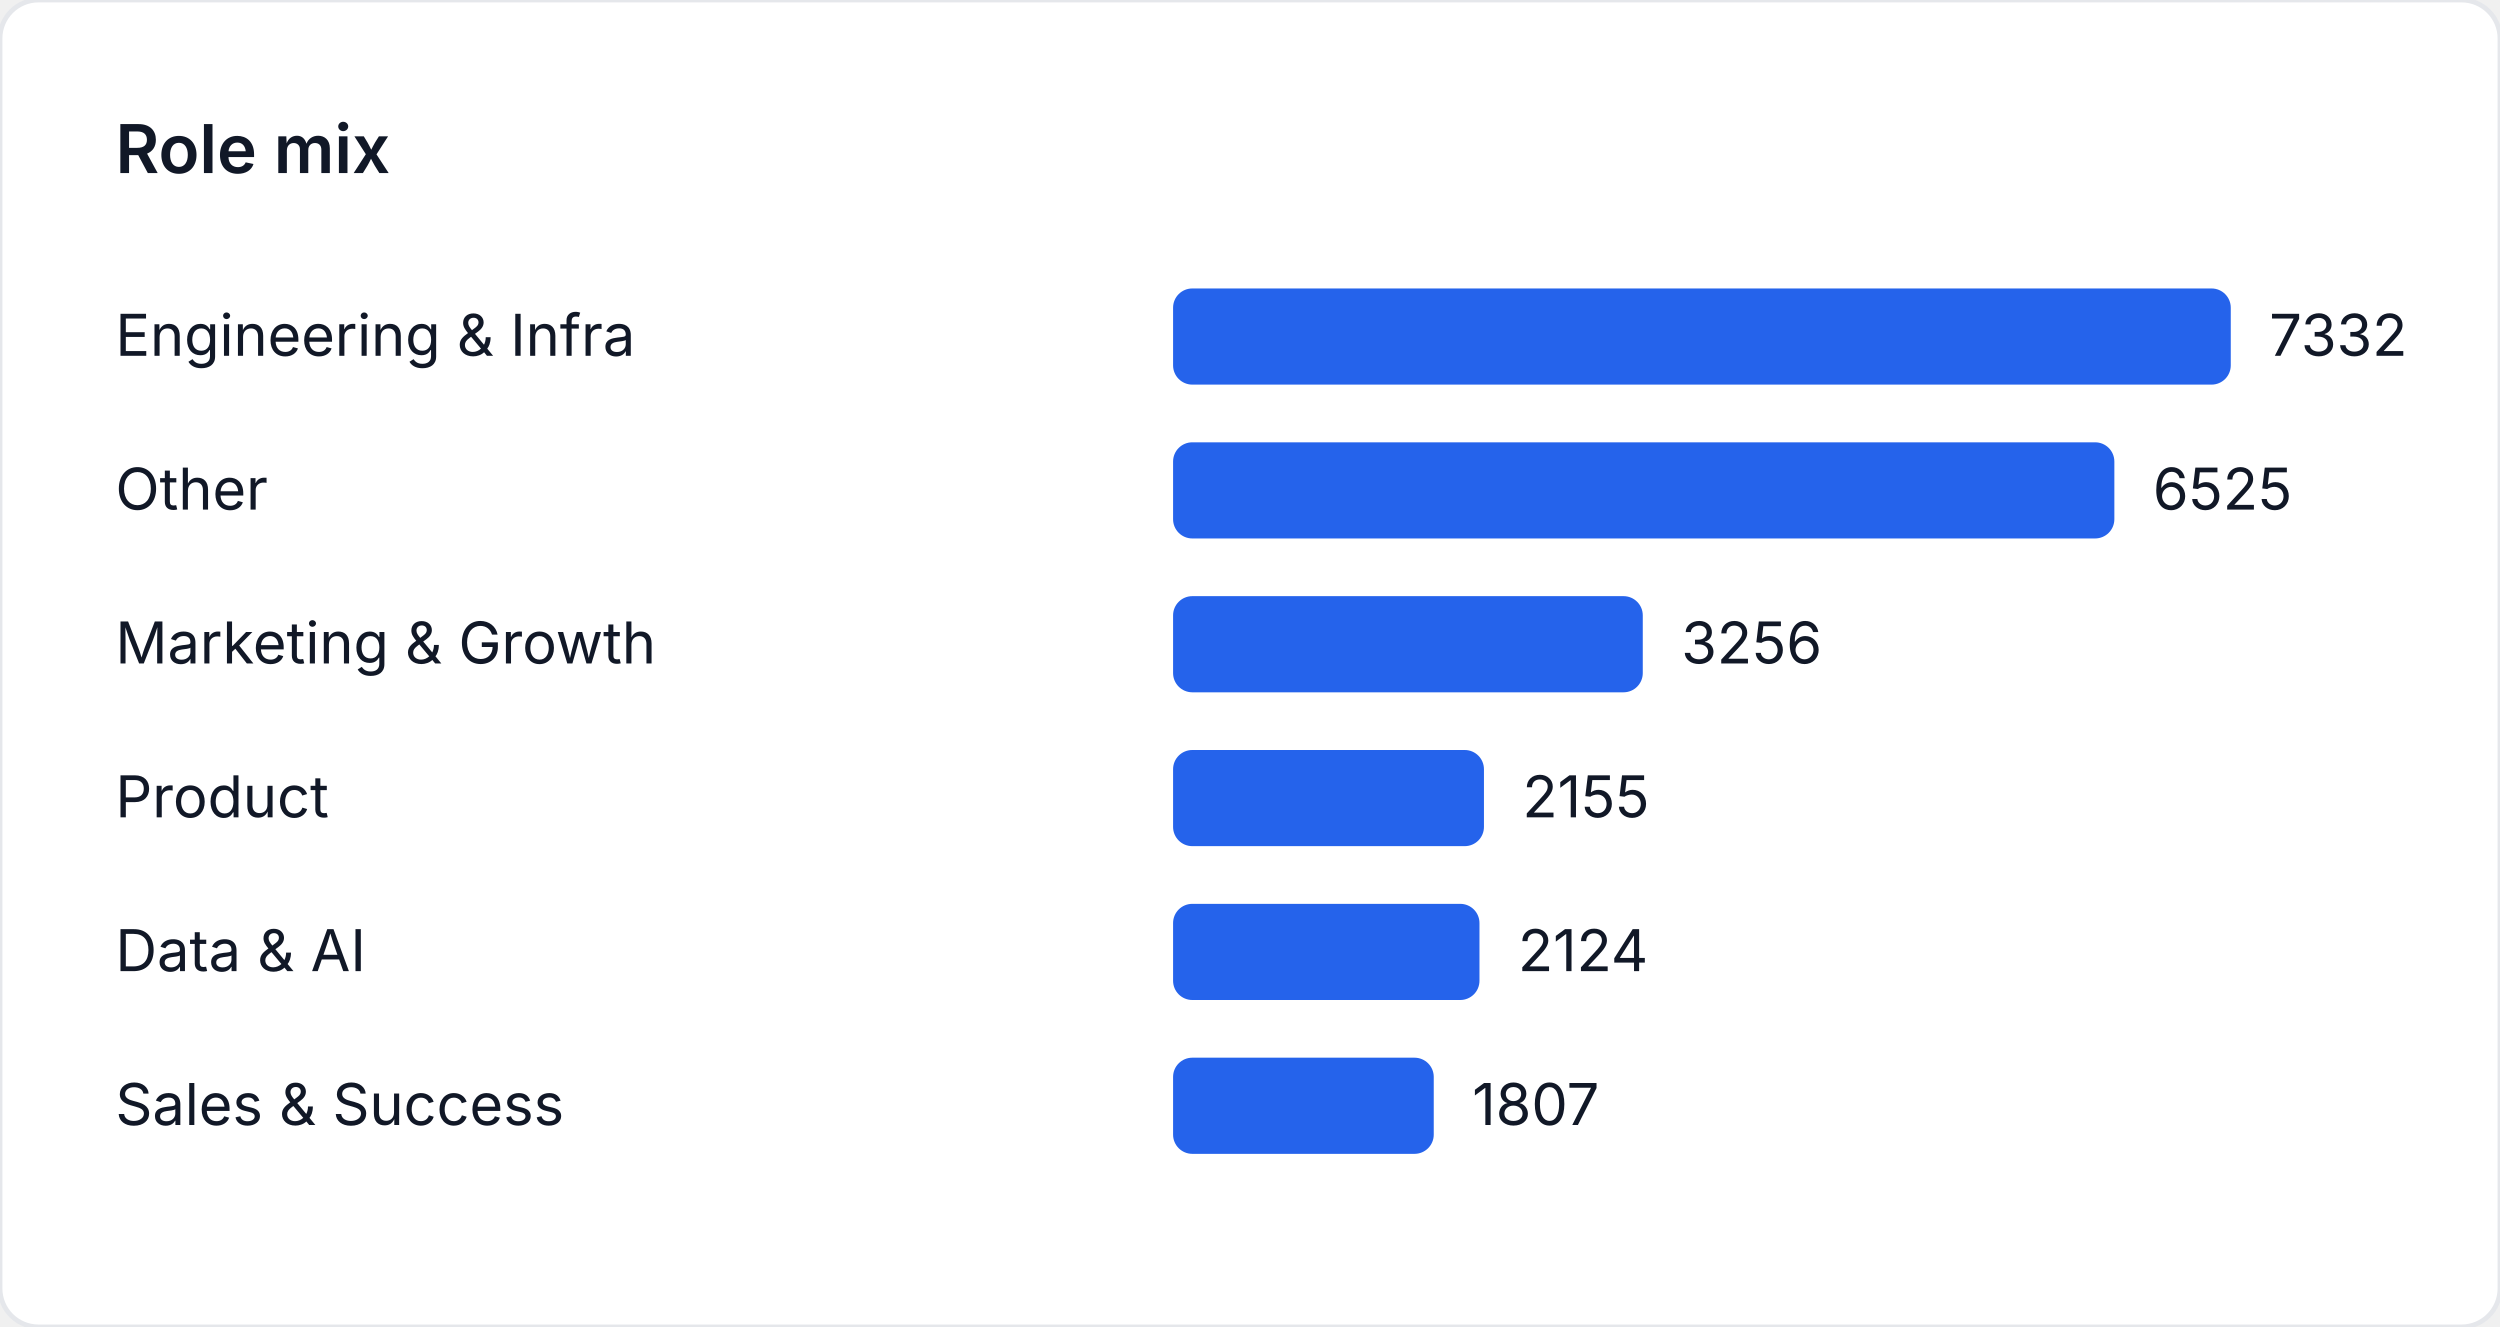
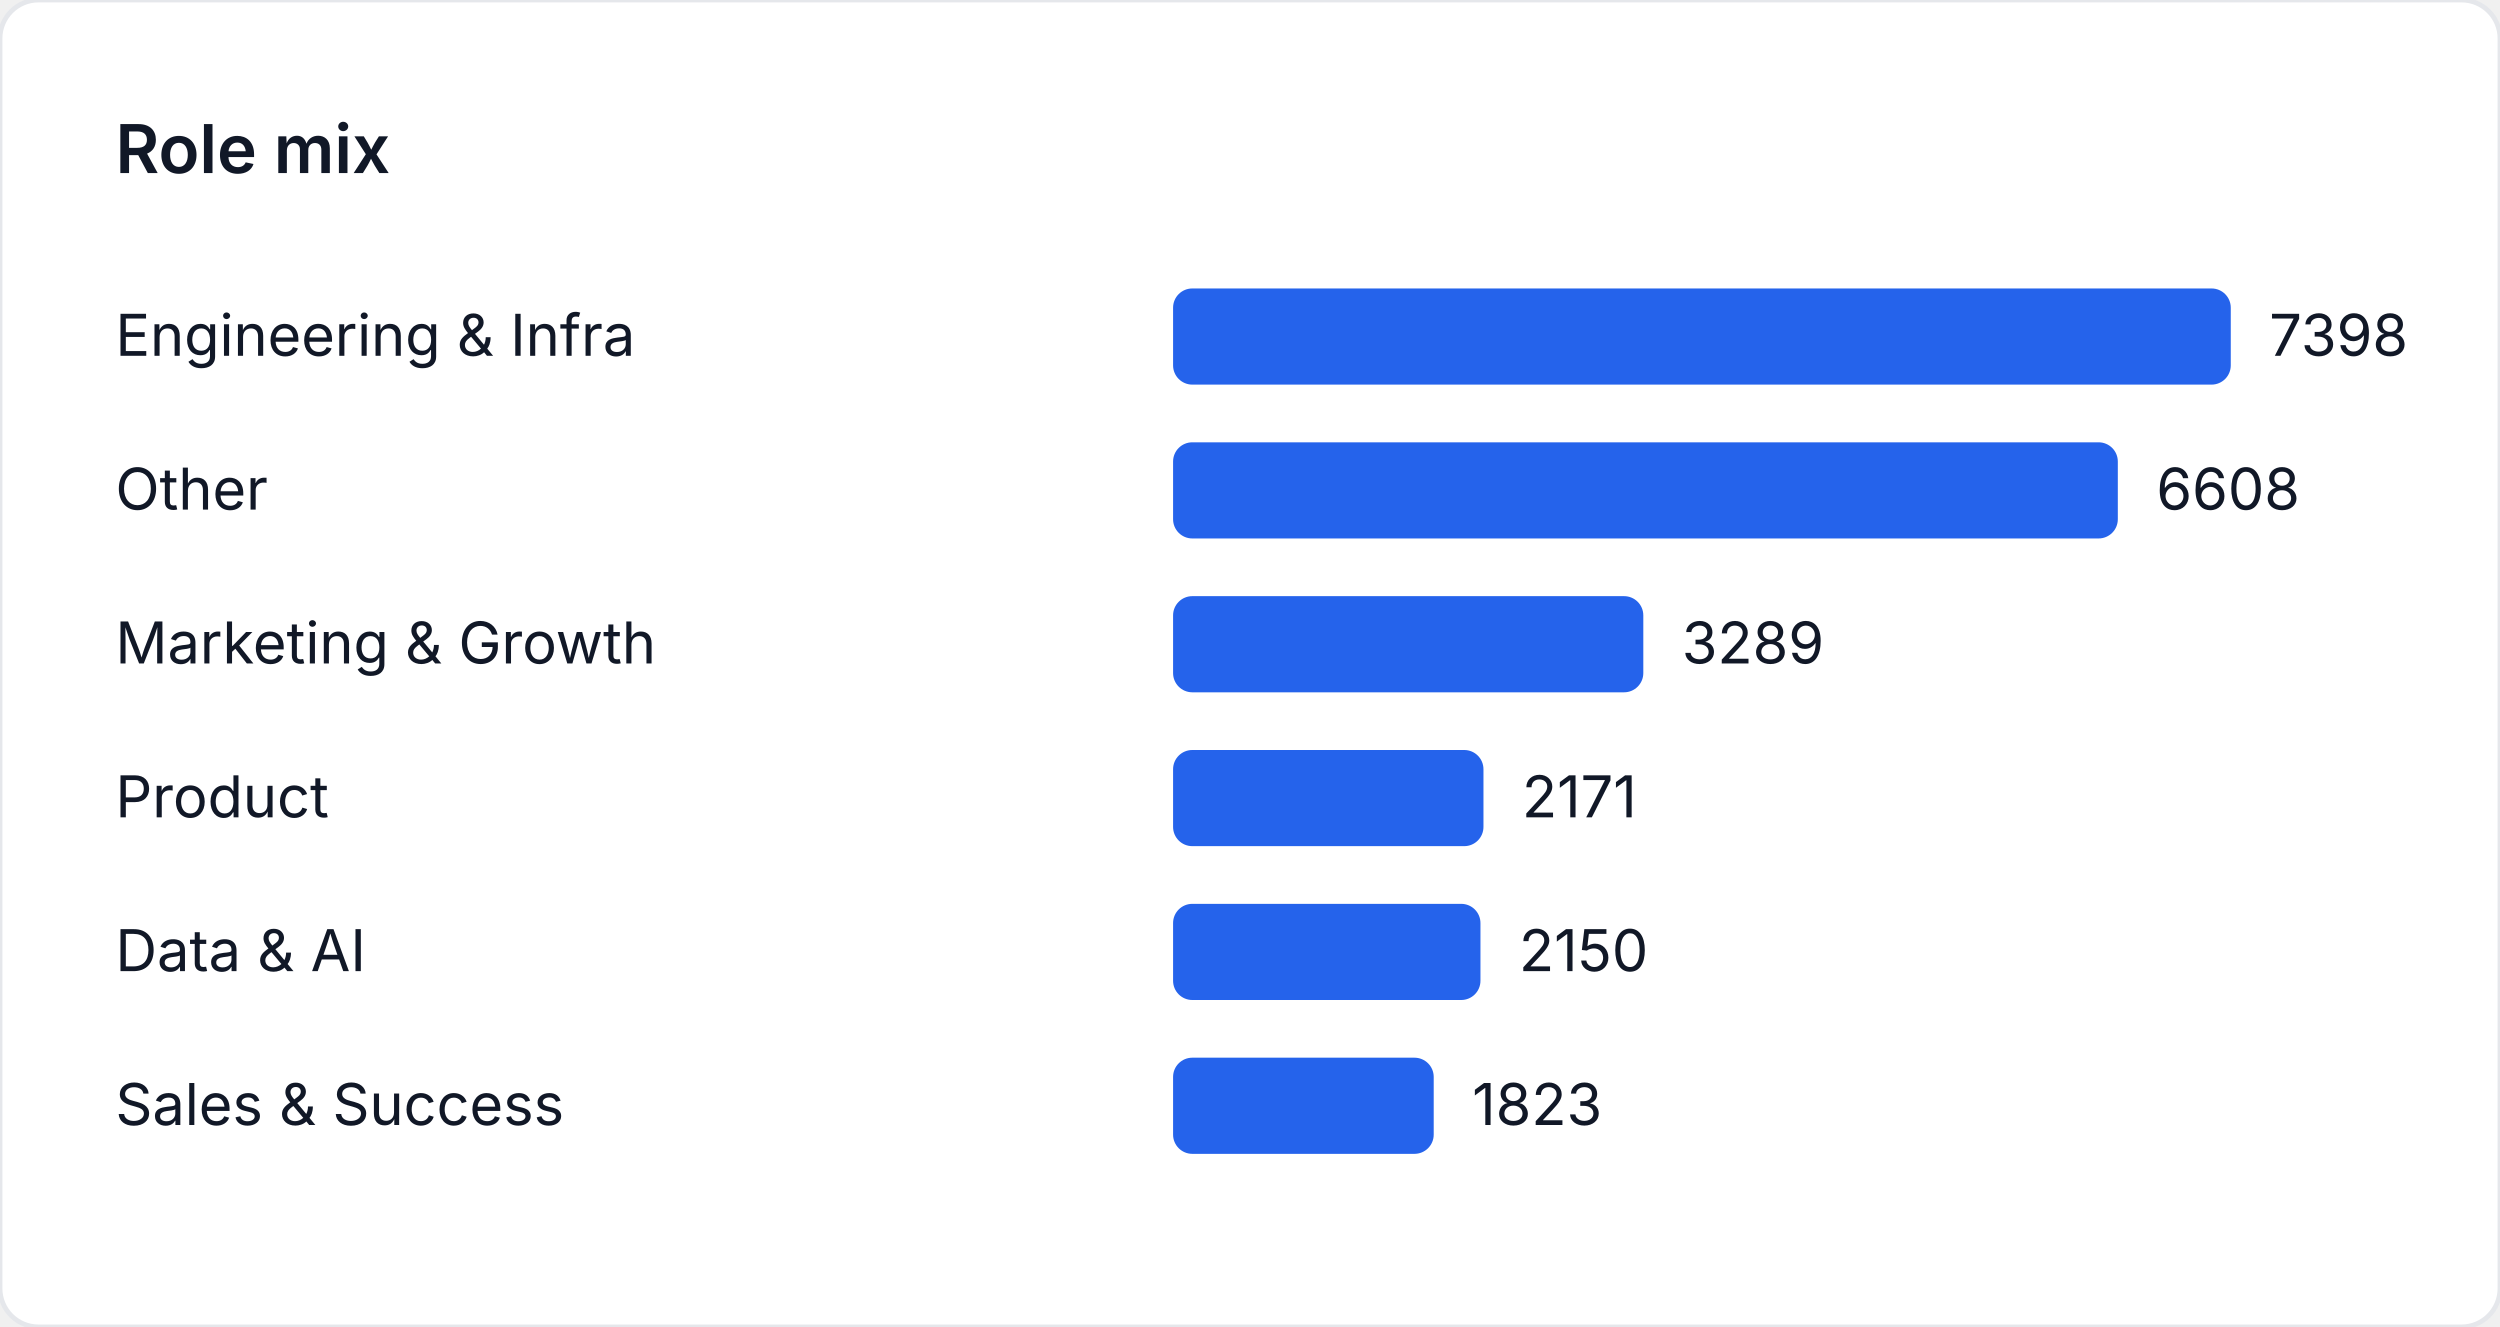
<svg xmlns="http://www.w3.org/2000/svg" width="520" height="276" viewBox="0 0 520 276" role="img" aria-label="Role mix">
  <style>
    text { font-family: "Inter", "Segoe UI", sans-serif; font-size: 12px; fill: #111827; }
    .title { font-size: 14px; font-weight: 600; }
  </style>
  <rect width="520" height="276" fill="#ffffff" rx="8" ry="8" stroke="#e5e7eb" />
  <text class="title" x="24" y="36">Role mix</text>
  <text x="24" y="74">Engineering &amp; Infra</text>
  <rect x="244" y="60" width="220" height="20" fill="#2563eb" rx="4" />
-   <text x="472" y="74">7332</text>
+   <text x="472" y="74">7398</text>
  <text x="24" y="106">Other</text>
-   <rect x="244" y="92" width="195.786" height="20" fill="#2563eb" rx="4" />
-   <text x="447.786" y="106">6525</text>
+   <rect x="244" y="92" width="196.507" height="20" fill="#2563eb" rx="4" />
+   <text x="448.507" y="106">6608</text>
  <text x="24" y="138">Marketing &amp; Growth</text>
-   <rect x="244" y="124" width="97.698" height="20" fill="#2563eb" rx="4" />
-   <text x="349.698" y="138">3256</text>
+   <rect x="244" y="124" width="97.808" height="20" fill="#2563eb" rx="4" />
+   <text x="349.808" y="138">3289</text>
  <text x="24" y="170">Product</text>
-   <rect x="244" y="156" width="64.662" height="20" fill="#2563eb" rx="4" />
-   <text x="316.662" y="170">2155</text>
+   <rect x="244" y="156" width="64.561" height="20" fill="#2563eb" rx="4" />
+   <text x="316.561" y="170">2171</text>
  <text x="24" y="202">Data &amp; AI</text>
-   <rect x="244" y="188" width="63.732" height="20" fill="#2563eb" rx="4" />
-   <text x="315.732" y="202">2124</text>
+   <rect x="244" y="188" width="63.936" height="20" fill="#2563eb" rx="4" />
+   <text x="315.936" y="202">2150</text>
  <text x="24" y="234">Sales &amp; Success</text>
-   <rect x="244" y="220" width="54.22" height="20" fill="#2563eb" rx="4" />
-   <text x="306.22" y="234">1807</text>
+   <rect x="244" y="220" width="54.212" height="20" fill="#2563eb" rx="4" />
+   <text x="306.212" y="234">1823</text>
</svg>
